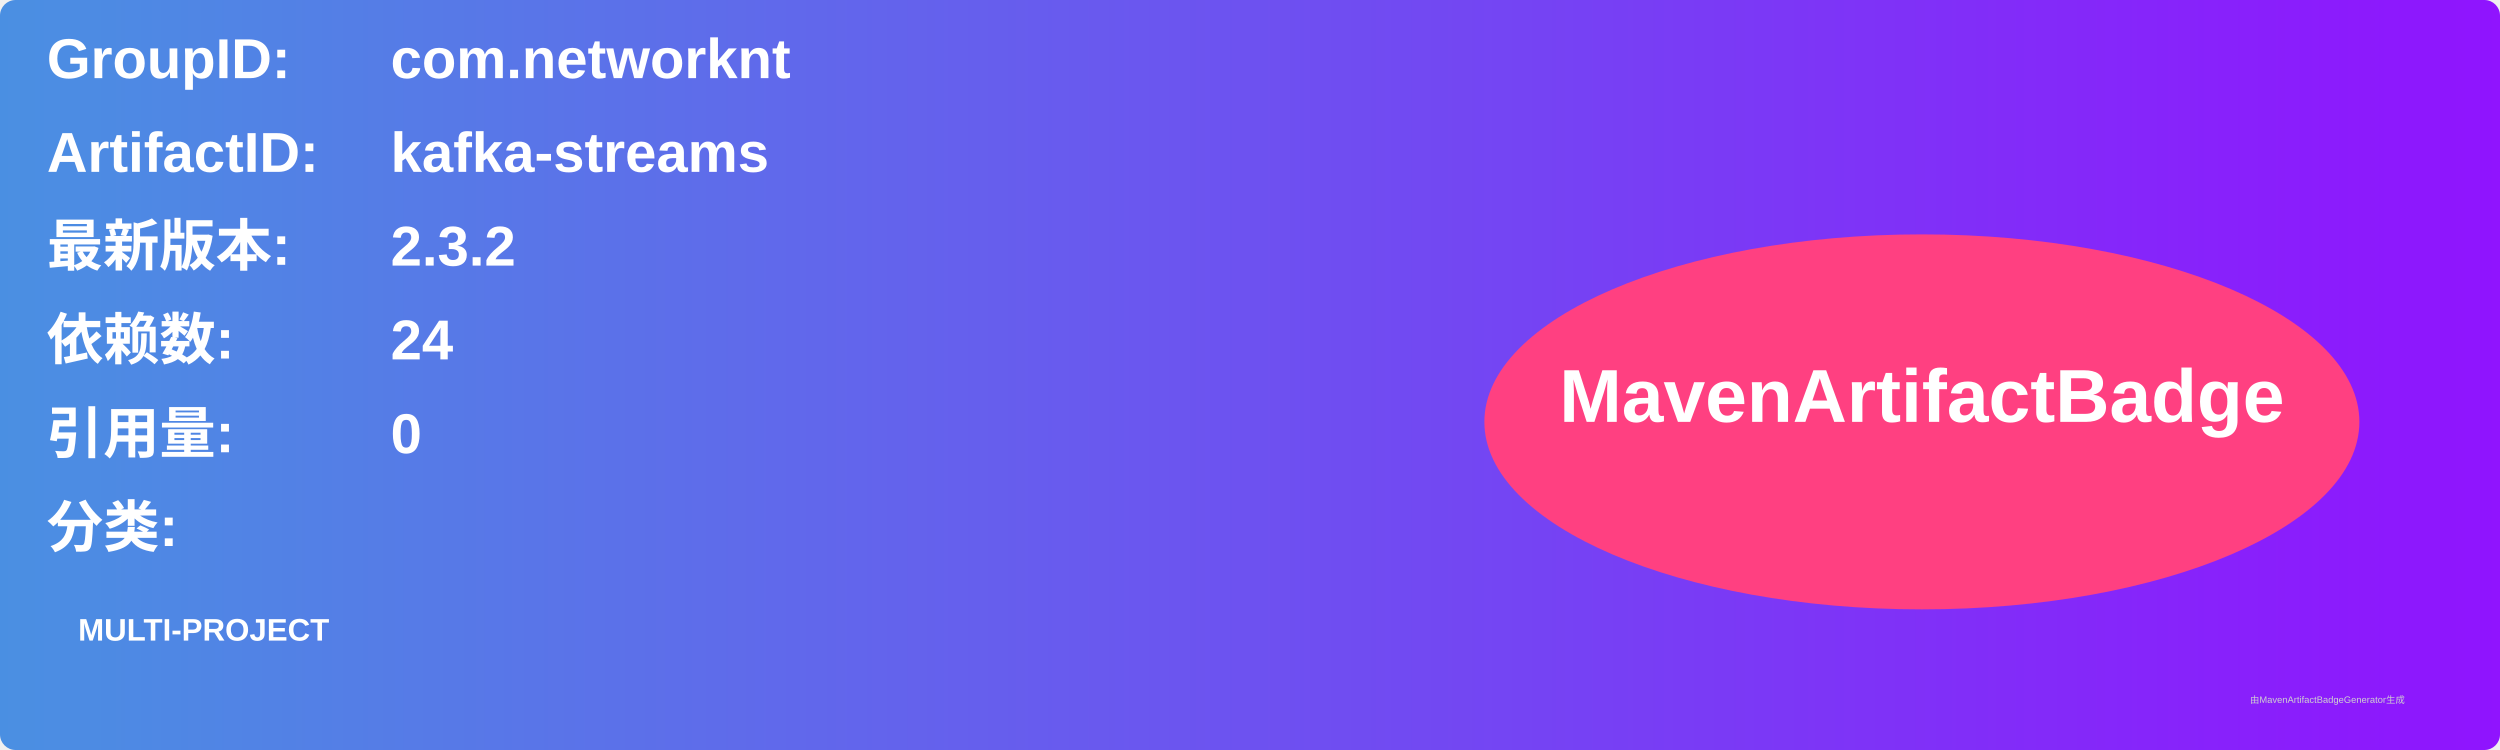
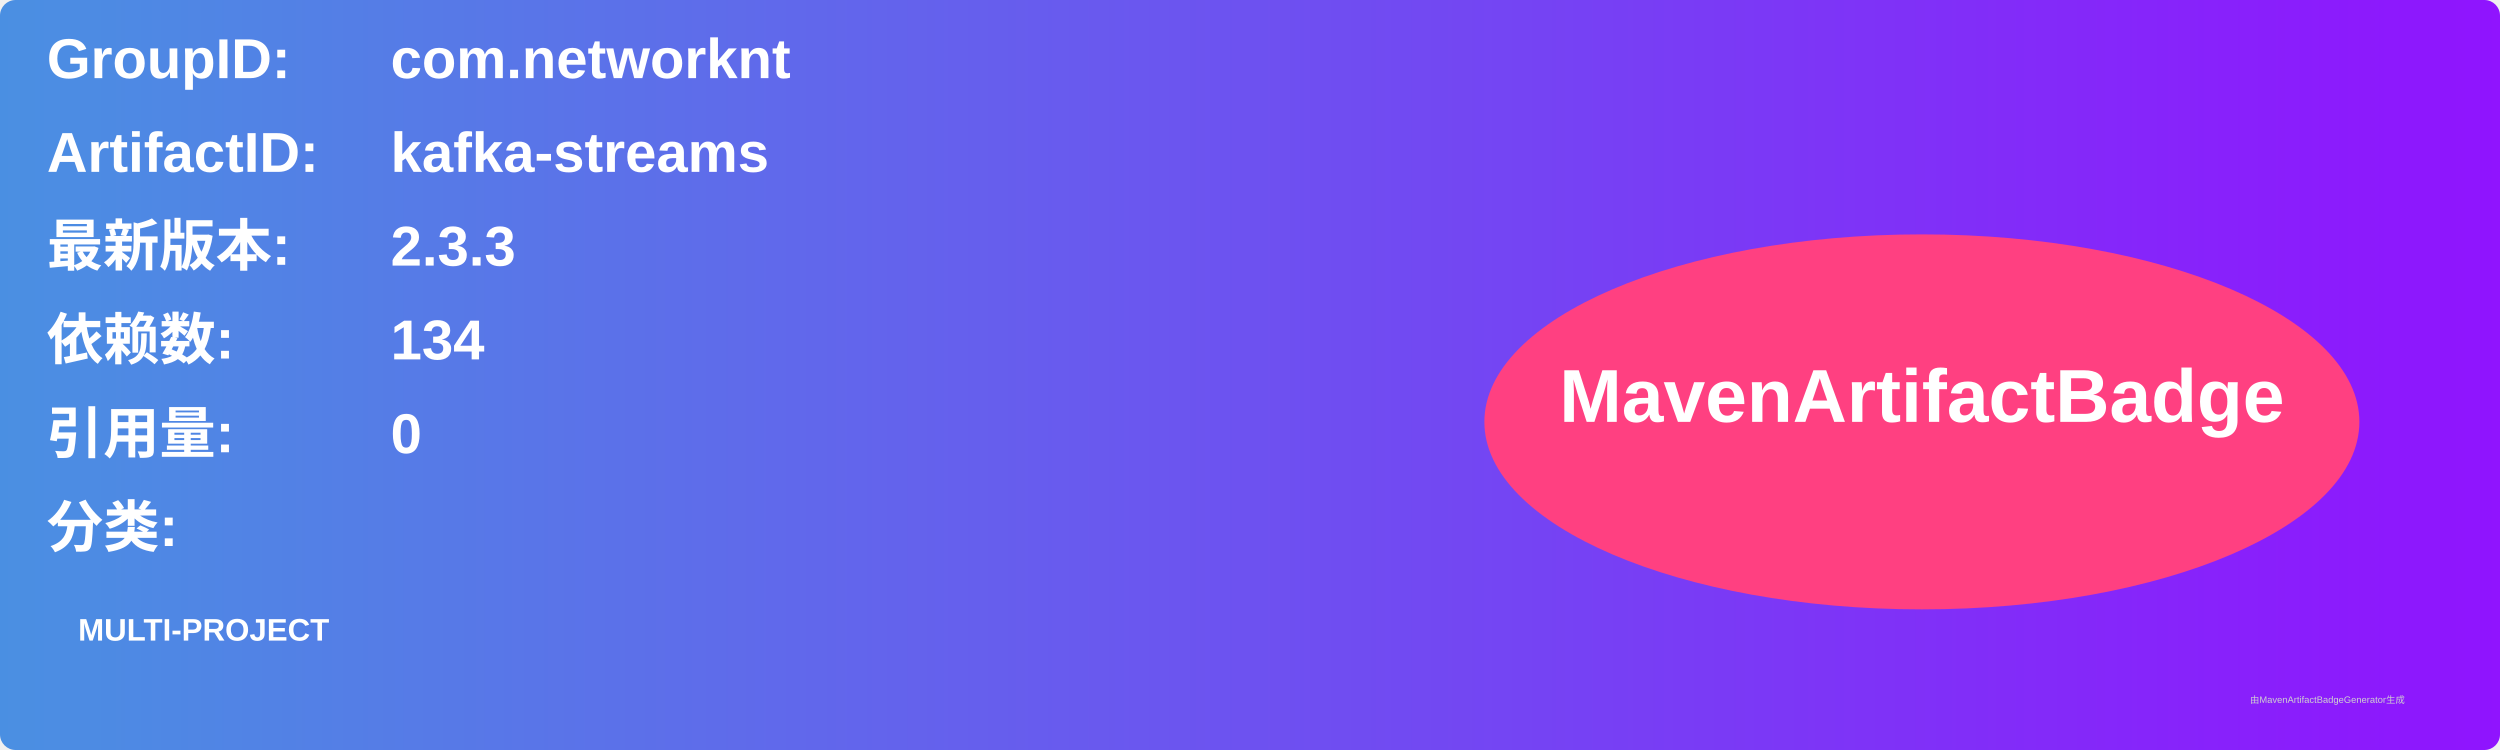
<svg xmlns="http://www.w3.org/2000/svg" width="800" height="240" viewBox="0 0 800 240">
  <linearGradient id="grad" x1="0%" y1="0%" x2="100%" y2="0%">
    <stop offset="0%" stop-color="#4a90e2" />
    <stop offset="100%" stop-color="#9013fe" />
  </linearGradient>
  <rect width="100%" height="100%" rx="5" ry="5" fill="url(#grad)" />
  <g transform="translate(15, 15)">
    <text x="0" y="10" font-family="Arial" font-size="18" fill="white" font-weight="bold" width="260">GroupID:</text>
    <text x="110" y="10" font-family="Arial" font-size="18" fill="white" font-weight="bold" width="460">com.networknt</text>
    <text x="0" y="40" font-family="Arial" font-size="18" fill="white" font-weight="bold" width="260">ArtifactID:</text>
    <text x="110" y="40" font-family="Arial" font-size="18" fill="white" font-weight="bold" width="460">kafka-streams</text>
    <text x="0" y="70" font-family="Arial" font-size="18" fill="white" font-weight="bold">最新版本:</text>
    <text x="110" y="70" font-family="Arial" font-size="18" fill="white" font-weight="bold">
-       <tspan font-weight="bold">2.3.2</tspan>
+       <tspan font-weight="bold">2.3.3</tspan>
    </text>
    <text x="0" y="100" font-family="Arial" font-size="18" fill="white" font-weight="bold">依赖数: </text>
    <text x="110" y="100" font-family="Arial" font-size="18" fill="white">
-       <tspan font-weight="bold">24</tspan>
+       <tspan font-weight="bold">134</tspan>
    </text>
    <text x="0" y="130" font-family="Arial" font-size="18" fill="white" font-weight="bold">引用量: </text>
    <text x="110" y="130" font-family="Arial" font-size="18" fill="white">
      <tspan font-weight="bold">0</tspan>
    </text>
    <text x="0" y="160" font-family="Arial" font-size="18" fill="white" font-weight="bold">分类:</text>
    <text x="10" y="190" font-family="Arial" font-size="10" fill="white">
      <tspan font-weight="bold">MULTI-PROJECT</tspan>
    </text>
    <ellipse cx="600" cy="120" rx="140" ry="60" fill="#ff4081" />
    <text x="600" y="120" text-anchor="middle" font-family="Arial" font-size="24" fill="white" font-weight="bold">MavenArtifactBadge</text>
  </g>
  <text x="720" y="225" font-family="Arial" font-size="3" fill="#d0d0d0">由MavenArtifactBadgeGenerator生成</text>
</svg>
